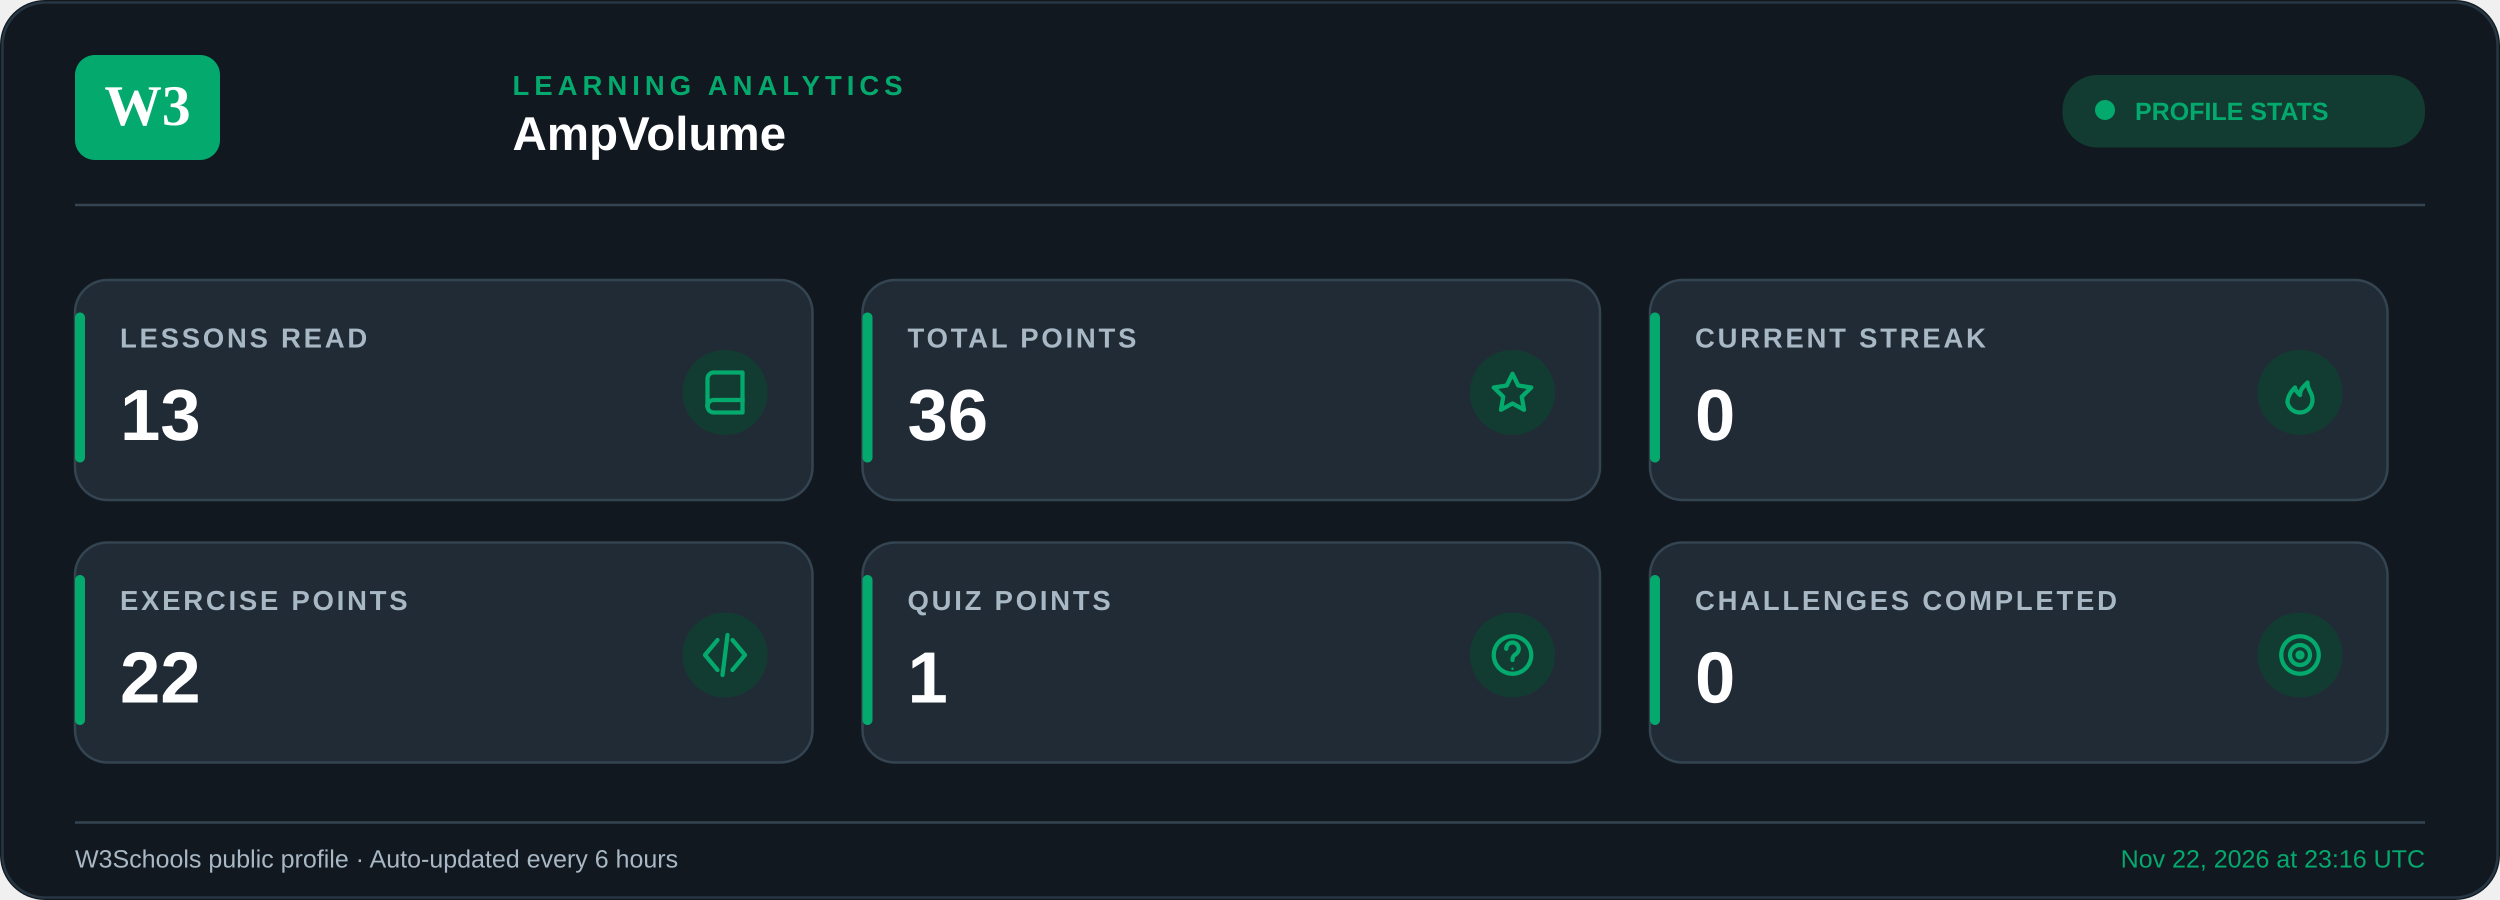
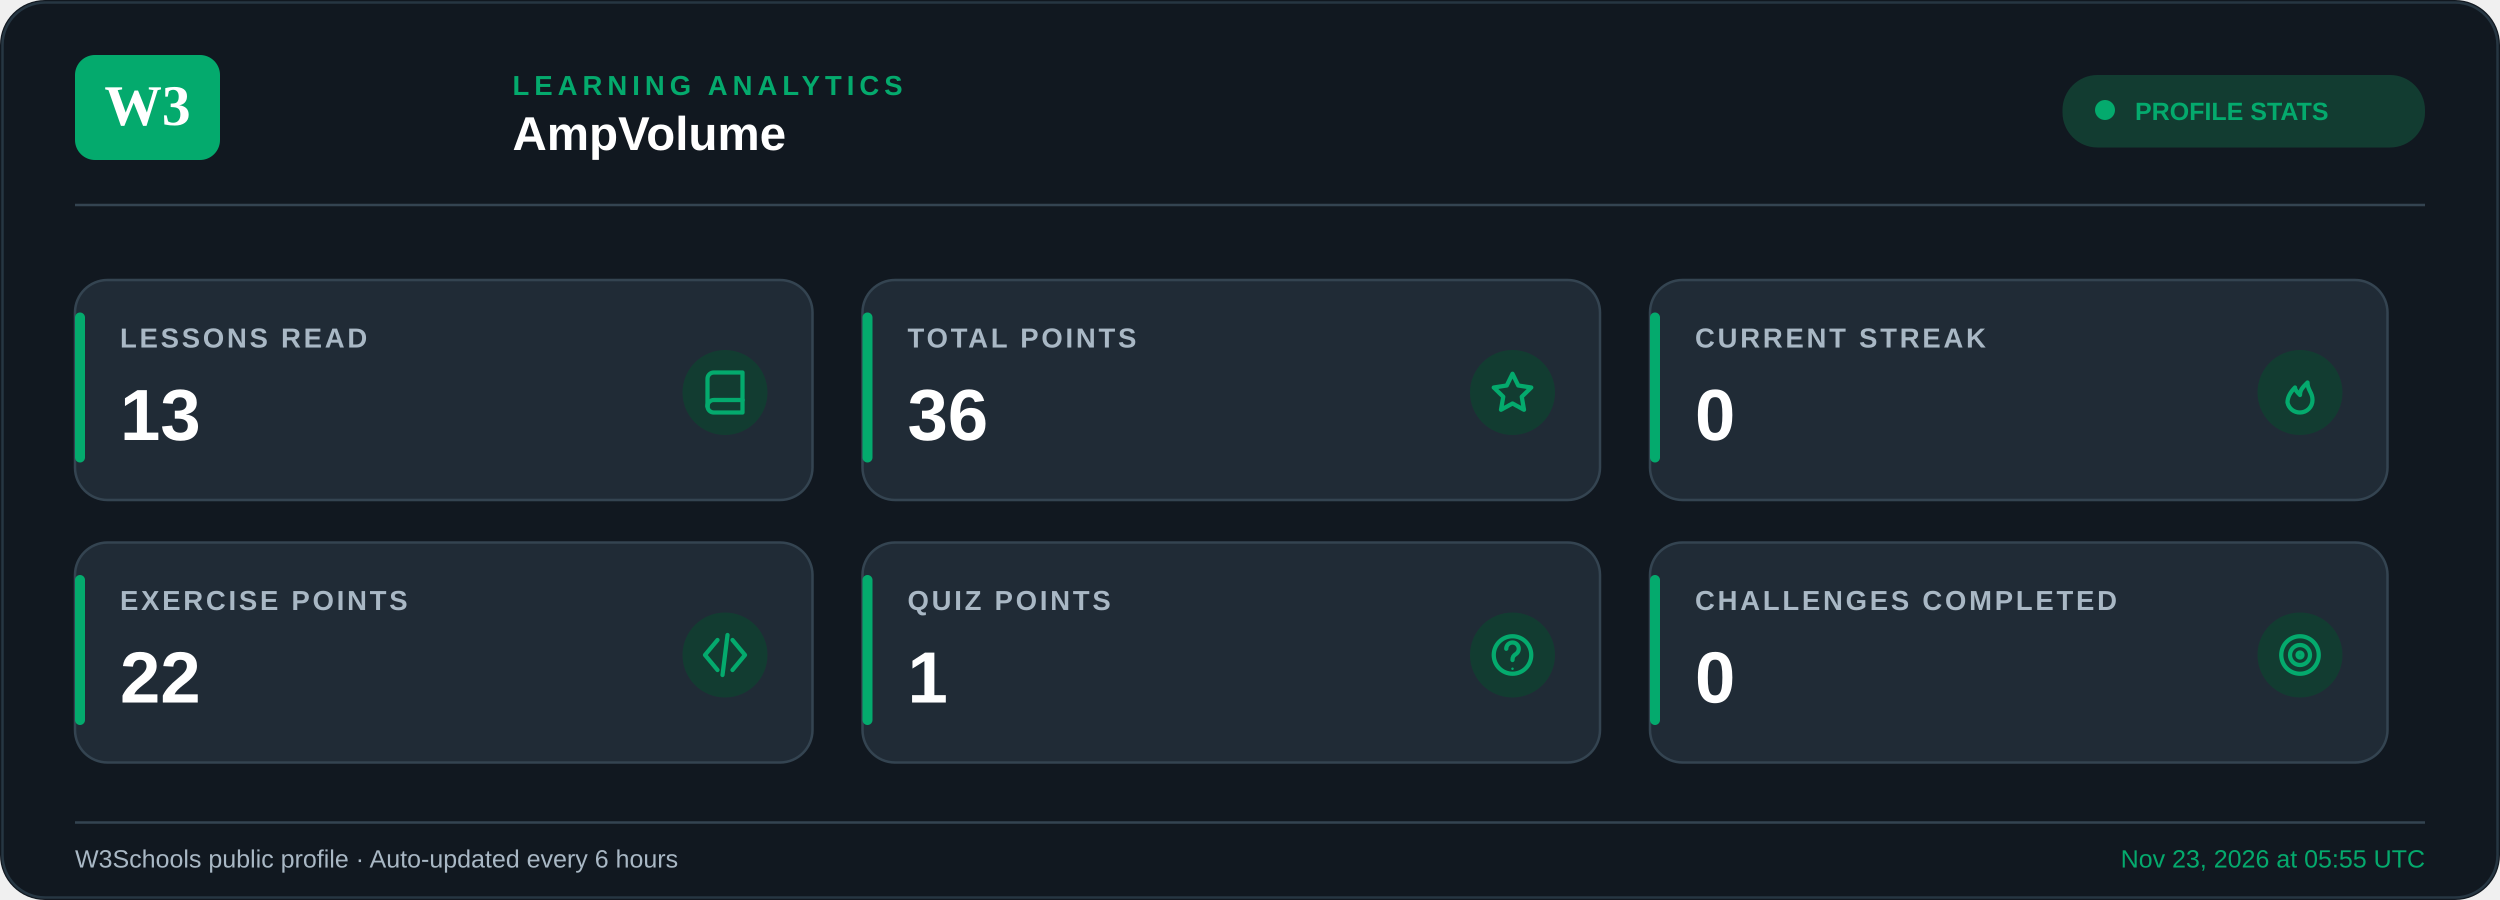
<svg xmlns="http://www.w3.org/2000/svg" width="1000" height="360" viewBox="0 0 1000 360">
  <rect width="1000" height="360" rx="18" fill="#111820" />
  <rect x="1" y="1" width="998" height="358" rx="17" fill="none" stroke="#263642" />
  <rect x="30" y="22" width="58" height="42" rx="8" fill="#04AA6D" />
  <text x="59" y="50" text-anchor="middle" font-size="23" font-weight="800" fill="#ffffff">W3</text>
  <text x="205" y="38" font-family="Arial, Helvetica, sans-serif" font-size="11" font-weight="700" letter-spacing="2" fill="#04AA6D">
    LEARNING ANALYTICS
  </text>
  <text x="205" y="60" font-family="Arial, Helvetica, sans-serif" font-size="19" font-weight="700" fill="#FFFFFF">
    AmpVolume
  </text>
  <rect x="825" y="30" width="145" height="29" rx="14" fill="#123C31" />
  <circle cx="842" cy="44" r="4" fill="#04AA6D" />
  <text x="854" y="48" font-family="Arial, Helvetica, sans-serif" font-size="10" font-weight="700" fill="#04AA6D">PROFILE STATS</text>
  <line x1="30" y1="82" x2="970" y2="82" stroke="#344451" />
  <g>
    <rect x="30" y="112" width="295" height="88" rx="13" fill="#202B36" stroke="#344451" stroke-width="1" />
    <rect x="30" y="125" width="4" height="60" rx="2" fill="#04AA6D" />
    <text x="48" y="139" font-family="Arial, Helvetica, sans-serif" font-size="11" font-weight="600" letter-spacing="1.1" fill="#A9B8C5">
        LESSONS READ
      </text>
    <text x="48" y="176" font-family="Arial, Helvetica, sans-serif" font-size="29" font-weight="700" fill="#FFFFFF">
        13
      </text>
    <circle cx="290" cy="157" r="17" fill="#123C31" />
    <g transform="translate(281,148)" fill="none" stroke="#04AA6D" stroke-width="1.7" stroke-linecap="round" stroke-linejoin="round">
      <path d="M2 3.5A2.5 2.5 0 0 1 4.5 1H16v16H4.5                A2.5 2.5 0 0 1 2 14.5z" />
      <path d="M2 14.5A2.5 2.5 0 0 1 4.5 12H16" />
    </g>
  </g>
  <g>
    <rect x="345" y="112" width="295" height="88" rx="13" fill="#202B36" stroke="#344451" stroke-width="1" />
    <rect x="345" y="125" width="4" height="60" rx="2" fill="#04AA6D" />
    <text x="363" y="139" font-family="Arial, Helvetica, sans-serif" font-size="11" font-weight="600" letter-spacing="1.1" fill="#A9B8C5">
        TOTAL POINTS
      </text>
    <text x="363" y="176" font-family="Arial, Helvetica, sans-serif" font-size="29" font-weight="700" fill="#FFFFFF">
        36
      </text>
    <circle cx="605" cy="157" r="17" fill="#123C31" />
    <g transform="translate(596,148)" fill="none" stroke="#04AA6D" stroke-width="1.7" stroke-linecap="round" stroke-linejoin="round">
      <path d="m9 1.5 2.3 4.7 5.2.8-3.8 3.7.9 5.2                L9 13.4l-4.6 2.5.9-5.2L1.5 7l5.2-.8z" />
    </g>
  </g>
  <g>
    <rect x="660" y="112" width="295" height="88" rx="13" fill="#202B36" stroke="#344451" stroke-width="1" />
    <rect x="660" y="125" width="4" height="60" rx="2" fill="#04AA6D" />
    <text x="678" y="139" font-family="Arial, Helvetica, sans-serif" font-size="11" font-weight="600" letter-spacing="1.1" fill="#A9B8C5">
        CURRENT STREAK
      </text>
    <text x="678" y="176" font-family="Arial, Helvetica, sans-serif" font-size="29" font-weight="700" fill="#FFFFFF">
        0
      </text>
    <circle cx="920" cy="157" r="17" fill="#123C31" />
    <g transform="translate(911,148)" fill="none" stroke="#04AA6D" stroke-width="1.7" stroke-linecap="round" stroke-linejoin="round">
      <path d="M9 17a5 5 0 0 0 5-5c0-3-2-4-2-7                -2 2-3 3-3 5-1-1-2-2-2-3                -2 2-3 4-3 6a5 5 0 0 0 5 4z" />
    </g>
  </g>
  <g>
    <rect x="30" y="217" width="295" height="88" rx="13" fill="#202B36" stroke="#344451" stroke-width="1" />
    <rect x="30" y="230" width="4" height="60" rx="2" fill="#04AA6D" />
    <text x="48" y="244" font-family="Arial, Helvetica, sans-serif" font-size="11" font-weight="600" letter-spacing="1.1" fill="#A9B8C5">
        EXERCISE POINTS
      </text>
    <text x="48" y="281" font-family="Arial, Helvetica, sans-serif" font-size="29" font-weight="700" fill="#FFFFFF">
        22
      </text>
    <circle cx="290" cy="262" r="17" fill="#123C31" />
    <g transform="translate(281,253)" fill="none" stroke="#04AA6D" stroke-width="1.7" stroke-linecap="round" stroke-linejoin="round">
      <path d="m6 3-5 6 5 6" />
      <path d="m12 3 5 6-5 6" />
      <path d="m10 1-2 16" />
    </g>
  </g>
  <g>
    <rect x="345" y="217" width="295" height="88" rx="13" fill="#202B36" stroke="#344451" stroke-width="1" />
    <rect x="345" y="230" width="4" height="60" rx="2" fill="#04AA6D" />
    <text x="363" y="244" font-family="Arial, Helvetica, sans-serif" font-size="11" font-weight="600" letter-spacing="1.1" fill="#A9B8C5">
        QUIZ POINTS
      </text>
    <text x="363" y="281" font-family="Arial, Helvetica, sans-serif" font-size="29" font-weight="700" fill="#FFFFFF">
        1
      </text>
    <circle cx="605" cy="262" r="17" fill="#123C31" />
    <g transform="translate(596,253)" fill="none" stroke="#04AA6D" stroke-width="1.7" stroke-linecap="round" stroke-linejoin="round">
      <circle cx="9" cy="9" r="7.5" />
      <path d="M6.5 6.5a2.5 2.5 0 1 1 4 2                c-1.2.8-1.5 1.3-1.5 2.5" />
      <circle cx="9" cy="14.5" r=".5" fill="#04AA6D" stroke="none" />
    </g>
  </g>
  <g>
    <rect x="660" y="217" width="295" height="88" rx="13" fill="#202B36" stroke="#344451" stroke-width="1" />
    <rect x="660" y="230" width="4" height="60" rx="2" fill="#04AA6D" />
    <text x="678" y="244" font-family="Arial, Helvetica, sans-serif" font-size="11" font-weight="600" letter-spacing="1.1" fill="#A9B8C5">
        CHALLENGES COMPLETED
      </text>
    <text x="678" y="281" font-family="Arial, Helvetica, sans-serif" font-size="29" font-weight="700" fill="#FFFFFF">
        0
      </text>
    <circle cx="920" cy="262" r="17" fill="#123C31" />
    <g transform="translate(911,253)" fill="none" stroke="#04AA6D" stroke-width="1.7" stroke-linecap="round" stroke-linejoin="round">
      <circle cx="9" cy="9" r="7.5" />
      <circle cx="9" cy="9" r="4" />
      <circle cx="9" cy="9" r="1" />
    </g>
  </g>
  <line x1="30" y1="329" x2="970" y2="329" stroke="#344451" />
  <text x="30" y="347" font-family="Arial, Helvetica, sans-serif" font-size="10" fill="#A9B8C5">
    W3Schools public profile · Auto-updated every 6 hours
  </text>
  <text x="970" y="347" text-anchor="end" font-family="Arial, Helvetica, sans-serif" font-size="10" fill="#04AA6D">
-     Nov 22, 2026 at 23:16 UTC
+     Nov 23, 2026 at 05:55 UTC
  </text>
</svg>
